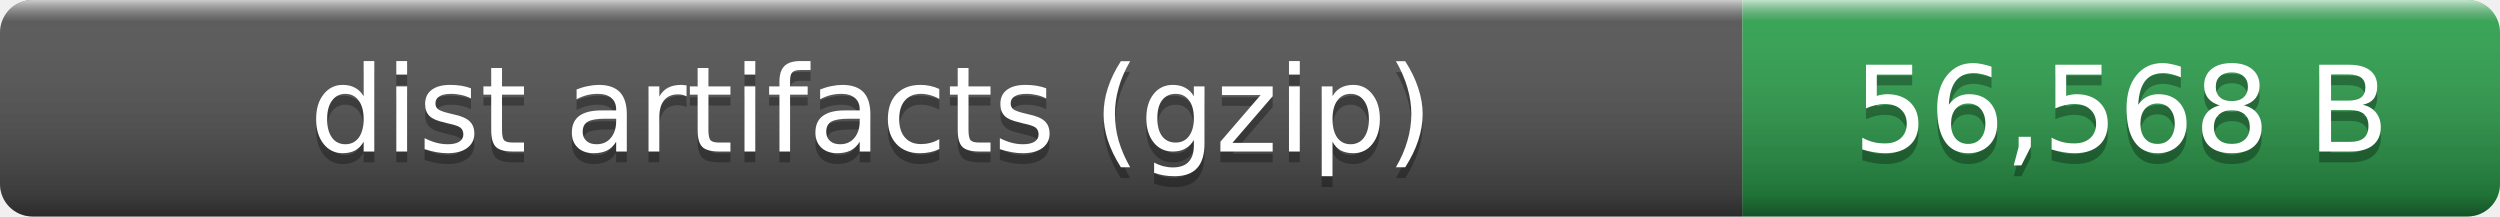
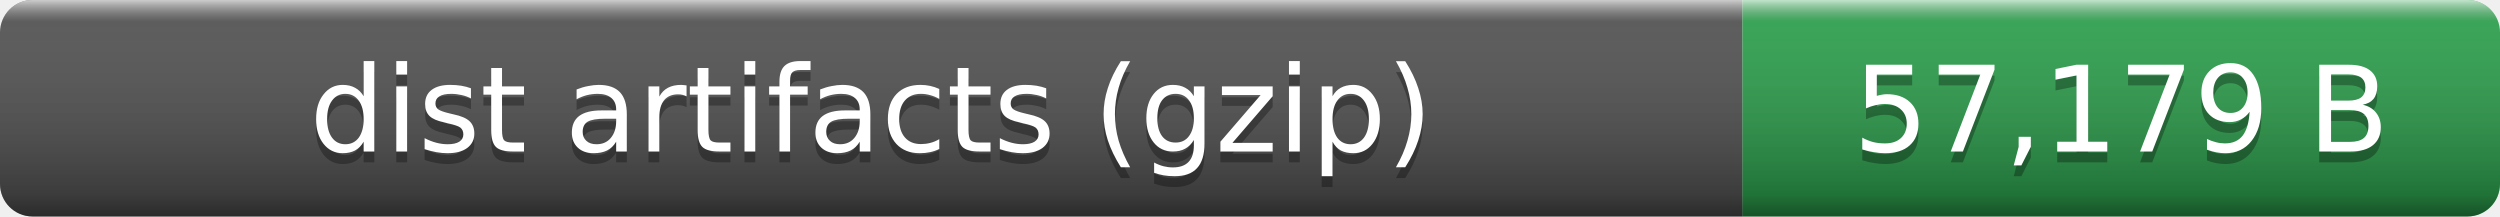
- <svg xmlns="http://www.w3.org/2000/svg" width="231" height="20" role="img" aria-label="dist artifacts (gzip): 56,568 B">
+ <svg xmlns="http://www.w3.org/2000/svg" width="231" height="20" role="img" aria-label="dist artifacts (gzip): 57,179 B">
  <linearGradient id="smooth" x2="0" y2="100%">
    <stop offset="0" stop-color="#fff" stop-opacity=".7" />
    <stop offset=".1" stop-color="#aaa" stop-opacity=".1" />
    <stop offset=".9" stop-opacity=".3" />
    <stop offset="1" stop-opacity=".5" />
  </linearGradient>
  <clipPath id="round">
    <rect width="231" height="20" rx="3" fill="#fff" />
  </clipPath>
  <g clip-path="url(#round)">
    <rect width="161" height="20" fill="#555" />
    <rect x="161" width="70" height="20" fill="#2ea44f" />
    <rect width="231" height="20" fill="url(#smooth)" />
  </g>
  <g fill="#fff" text-anchor="middle" font-family="Verdana,Geneva,DejaVu Sans,sans-serif" font-size="11">
    <text x="80.5" y="15" fill="#010101" fill-opacity=".3">dist artifacts (gzip)</text>
    <text x="80.5" y="14">dist artifacts (gzip)</text>
-     <text x="196" y="15" fill="#010101" fill-opacity=".3">56,568 B</text>
-     <text x="196" y="14">56,568 B</text>
+     <text x="196" y="15" fill="#010101" fill-opacity=".3">57,179 B</text>
+     <text x="196" y="14">57,179 B</text>
  </g>
</svg>
